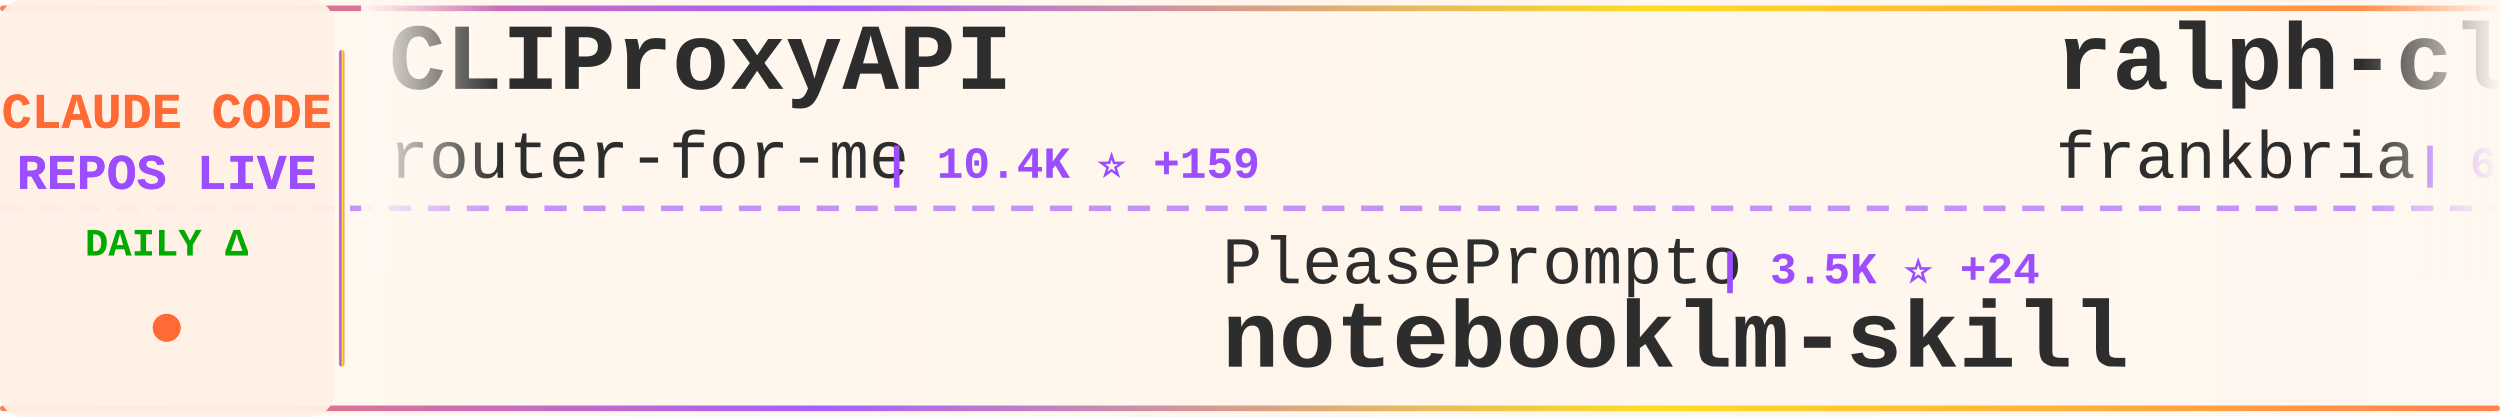
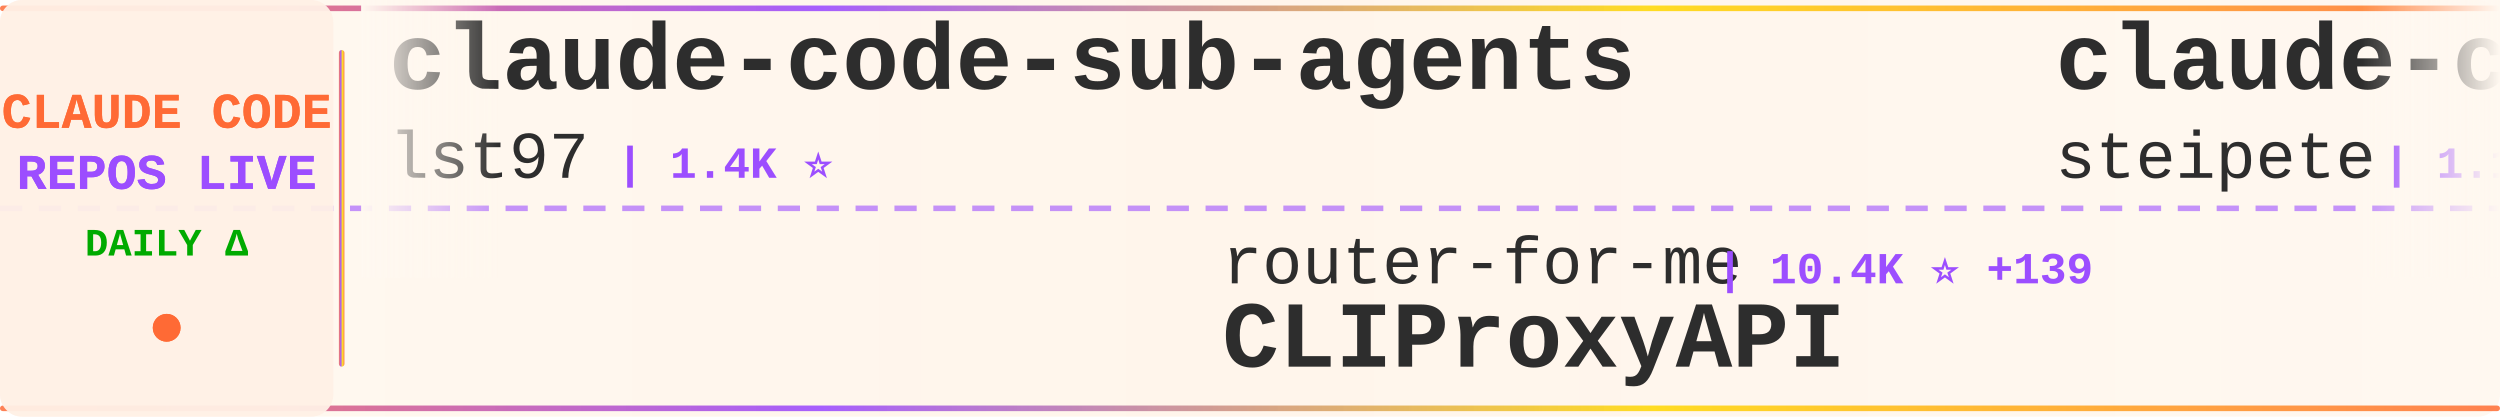
<svg xmlns="http://www.w3.org/2000/svg" width="900" height="150">
  <defs>
    <linearGradient id="tickerBg" x1="0%" y1="0%" x2="100%" y2="0%">
      <stop offset="0%" style="stop-color:#fff8f0;stop-opacity:0.98" />
      <stop offset="50%" style="stop-color:#fff5eb;stop-opacity:1" />
      <stop offset="100%" style="stop-color:#fff8f0;stop-opacity:0.98" />
    </linearGradient>
    <linearGradient id="borderGrad" x1="0%" y1="0%" x2="100%" y2="0%">
      <stop offset="0%" style="stop-color:#FF6B35;stop-opacity:0.85">
        <animate attributeName="stop-opacity" values="0.85;1;0.85" dur="2s" repeatCount="indefinite" />
      </stop>
      <stop offset="33%" style="stop-color:#9C4EFF;stop-opacity:0.9">
        <animate attributeName="stop-opacity" values="0.9;1;0.9" dur="2.2s" repeatCount="indefinite" />
      </stop>
      <stop offset="66%" style="stop-color:#FFD700;stop-opacity:0.85">
        <animate attributeName="stop-opacity" values="0.85;1;0.85" dur="1.8s" repeatCount="indefinite" />
      </stop>
      <stop offset="100%" style="stop-color:#FF6B35;stop-opacity:0.85">
        <animate attributeName="stop-opacity" values="0.85;1;0.85" dur="2s" repeatCount="indefinite" />
      </stop>
    </linearGradient>
    <filter id="textGlow">
      <feGaussianBlur stdDeviation="0.15" result="coloredBlur" />
      <feMerge>
        <feMergeNode in="coloredBlur" />
        <feMergeNode in="SourceGraphic" />
      </feMerge>
    </filter>
    <filter id="metricGlow">
      <feGaussianBlur stdDeviation="0.2" result="coloredBlur" />
      <feMerge>
        <feMergeNode in="coloredBlur" />
        <feMergeNode in="SourceGraphic" />
      </feMerge>
    </filter>
    <linearGradient id="leftFade" x1="0%" y1="0%" x2="100%" y2="0%">
      <stop offset="0%" style="stop-color:#fff8f0;stop-opacity:1" />
      <stop offset="100%" style="stop-color:#fff8f0;stop-opacity:0" />
    </linearGradient>
    <linearGradient id="rightFade" x1="0%" y1="0%" x2="100%" y2="0%">
      <stop offset="0%" style="stop-color:#fff8f0;stop-opacity:0" />
      <stop offset="100%" style="stop-color:#fff8f0;stop-opacity:1" />
    </linearGradient>
  </defs>
  <rect width="900" height="150" fill="url(#tickerBg)" rx="8" />
  <rect x="0" y="2" width="900" height="2" fill="url(#borderGrad)" rx="1" />
  <rect x="0" y="146" width="900" height="2" fill="url(#borderGrad)" rx="1" />
  <line x1="0" y1="75" x2="900" y2="75" stroke="#9C4EFF" stroke-width="2" stroke-dasharray="8 6" opacity="0.6" />
  <rect x="0" y="0" width="120" height="150" fill="#fff0e6" opacity="0.95" rx="8" />
  <text x="60" y="46" font-family="'Courier New', monospace" font-size="18" font-weight="bold" fill="#FF6B35" text-anchor="middle" filter="url(#textGlow)">
    CLAUDE CODE
  </text>
  <text x="60" y="68" font-family="'Courier New', monospace" font-size="18" font-weight="bold" fill="#9C4EFF" text-anchor="middle" filter="url(#textGlow)">
    REPOS LIVE
  </text>
  <text x="60" y="92" font-family="'Courier New', monospace" font-size="14" font-weight="bold" fill="#00aa00" text-anchor="middle">
    DAILY Δ
  </text>
  <circle cx="60" cy="118" r="5" fill="#FF6B35" filter="url(#metricGlow)">
    <animate attributeName="r" values="4;6;4" dur="1.5s" repeatCount="indefinite" />
    <animate attributeName="opacity" values="0.6;1;0.6" dur="1.5s" repeatCount="indefinite" />
  </circle>
  <rect x="122" y="18" width="2" height="114" fill="url(#borderGrad)" rx="1" />
  <clipPath id="tickerClip">
    <rect x="130" y="0" width="770" height="150" />
  </clipPath>
  <g clip-path="url(#tickerClip)">
    <g id="tickerItems">
      <animateTransform attributeName="transform" attributeType="XML" type="translate" from="0 0" to="-3000 0" dur="54s" repeatCount="indefinite" />
      <g transform="translate(0, 0)">
-         <text x="140" y="32" font-family="'Courier New', monospace" font-size="34" font-weight="bold" fill="#2d2d2d">CLIProxyAPI</text>
-         <text x="140" y="64" font-family="'Courier New', monospace" font-size="24" font-weight="normal" fill="#2d2d2d" opacity="1.0">router-for-me</text>
-         <text x="318" y="64" font-family="'Courier New', monospace" font-size="16" font-weight="bold" fill="#9C4EFF"> | 10.4K ⭐ +159</text>
+         <text x="140" y="32" font-family="'Courier New', monospace" font-size="34" font-weight="bold" fill="#2d2d2d">claude-code-sub-agents</text>
+         <text x="140" y="64" font-family="'Courier New', monospace" font-size="24" font-weight="normal" fill="#2d2d2d" opacity="1.0">lst97</text>
+         <text x="222" y="64" font-family="'Courier New', monospace" font-size="16" font-weight="bold" fill="#9C4EFF"> | 1.4K ⭐</text>
      </g>
      <g transform="translate(300, 0)">
-         <text x="140" y="102" font-family="'Courier New', monospace" font-size="24" font-weight="normal" fill="#2d2d2d" opacity="1.0">PleasePrompto</text>
-         <text x="318" y="102" font-family="'Courier New', monospace" font-size="16" font-weight="bold" fill="#9C4EFF"> | 3.5K ⭐ +24</text>
-         <text x="140" y="132" font-family="'Courier New', monospace" font-size="34" font-weight="bold" fill="#2d2d2d">notebooklm-skill</text>
+         <text x="140" y="102" font-family="'Courier New', monospace" font-size="24" font-weight="normal" fill="#2d2d2d" opacity="1.0">router-for-me</text>
+         <text x="318" y="102" font-family="'Courier New', monospace" font-size="16" font-weight="bold" fill="#9C4EFF"> | 10.4K ⭐ +139</text>
+         <text x="140" y="132" font-family="'Courier New', monospace" font-size="34" font-weight="bold" fill="#2d2d2d">CLIProxyAPI</text>
      </g>
      <g transform="translate(600, 0)">
-         <text x="140" y="32" font-family="'Courier New', monospace" font-size="34" font-weight="bold" fill="#2d2d2d">ralph-claude-code</text>
-         <text x="140" y="64" font-family="'Courier New', monospace" font-size="24" font-weight="normal" fill="#2d2d2d" opacity="1.0">frankbria</text>
-         <text x="270" y="64" font-family="'Courier New', monospace" font-size="16" font-weight="bold" fill="#9C4EFF"> | 6.8K ⭐ +65</text>
+         <text x="140" y="32" font-family="'Courier New', monospace" font-size="34" font-weight="bold" fill="#2d2d2d">claude-code-mcp</text>
+         <text x="140" y="64" font-family="'Courier New', monospace" font-size="24" font-weight="normal" fill="#2d2d2d" opacity="1.0">steipete</text>
+         <text x="258" y="64" font-family="'Courier New', monospace" font-size="16" font-weight="bold" fill="#9C4EFF"> | 1.1K ⭐ +2</text>
      </g>
      <g transform="translate(900, 0)">
-         <text x="140" y="102" font-family="'Courier New', monospace" font-size="24" font-weight="normal" fill="#2d2d2d" opacity="1.0">Njengah</text>
-         <text x="246" y="102" font-family="'Courier New', monospace" font-size="16" font-weight="bold" fill="#9C4EFF"> | 1.3K ⭐ +3</text>
-         <text x="140" y="132" font-family="'Courier New', monospace" font-size="34" font-weight="bold" fill="#2d2d2d">claude-code-cheat-sheet</text>
+         <text x="140" y="102" font-family="'Courier New', monospace" font-size="24" font-weight="normal" fill="#2d2d2d" opacity="1.0">laravel</text>
+         <text x="246" y="102" font-family="'Courier New', monospace" font-size="16" font-weight="bold" fill="#9C4EFF"> | 491 ⭐ +1</text>
+         <text x="140" y="132" font-family="'Courier New', monospace" font-size="34" font-weight="bold" fill="#2d2d2d">claude-code</text>
      </g>
      <g transform="translate(1200, 0)">
-         <text x="140" y="32" font-family="'Courier New', monospace" font-size="34" font-weight="bold" fill="#2d2d2d">claude-code-transcripts</text>
-         <text x="140" y="64" font-family="'Courier New', monospace" font-size="24" font-weight="normal" fill="#2d2d2d" opacity="1.0">simonw</text>
-         <text x="234" y="64" font-family="'Courier New', monospace" font-size="16" font-weight="bold" fill="#9C4EFF"> | 995 ⭐ +4</text>
+         <text x="140" y="32" font-family="'Courier New', monospace" font-size="34" font-weight="bold" fill="#2d2d2d">learn-claude-code</text>
+         <text x="140" y="64" font-family="'Courier New', monospace" font-size="24" font-weight="normal" fill="#2d2d2d" opacity="1.0">shareAI-lab</text>
+         <text x="294" y="64" font-family="'Courier New', monospace" font-size="16" font-weight="bold" fill="#9C4EFF"> | 17.0K ⭐ +57</text>
      </g>
      <g transform="translate(1500, 0)">
-         <text x="140" y="102" font-family="'Courier New', monospace" font-size="24" font-weight="normal" fill="#2d2d2d" opacity="1.0">zebbern</text>
-         <text x="246" y="102" font-family="'Courier New', monospace" font-size="16" font-weight="bold" fill="#9C4EFF"> | 3.4K ⭐ +11</text>
-         <text x="140" y="132" font-family="'Courier New', monospace" font-size="34" font-weight="bold" fill="#2d2d2d">claude-code-guide</text>
+         <text x="140" y="102" font-family="'Courier New', monospace" font-size="24" font-weight="normal" fill="#2d2d2d" opacity="1.0">greggh</text>
+         <text x="234" y="102" font-family="'Courier New', monospace" font-size="16" font-weight="bold" fill="#9C4EFF"> | 1.8K ⭐ +4</text>
+         <text x="140" y="132" font-family="'Courier New', monospace" font-size="34" font-weight="bold" fill="#2d2d2d">claude-code.nvim</text>
      </g>
      <g transform="translate(1800, 0)">
-         <text x="140" y="32" font-family="'Courier New', monospace" font-size="34" font-weight="bold" fill="#2d2d2d">Claude-Code-Communicatio...</text>
-         <text x="140" y="64" font-family="'Courier New', monospace" font-size="24" font-weight="normal" fill="#2d2d2d" opacity="1.0">nishimoto265</text>
-         <text x="306" y="64" font-family="'Courier New', monospace" font-size="16" font-weight="bold" fill="#9C4EFF"> | 490 ⭐ +1</text>
+         <text x="140" y="32" font-family="'Courier New', monospace" font-size="34" font-weight="bold" fill="#2d2d2d">vibe-coding</text>
+         <text x="140" y="64" font-family="'Courier New', monospace" font-size="24" font-weight="normal" fill="#2d2d2d" opacity="1.0">EnzeD</text>
+         <text x="222" y="64" font-family="'Courier New', monospace" font-size="16" font-weight="bold" fill="#9C4EFF"> | 3.9K ⭐ +8</text>
      </g>
      <g transform="translate(2100, 0)">
-         <text x="140" y="102" font-family="'Courier New', monospace" font-size="24" font-weight="normal" fill="#2d2d2d" opacity="1.0">https-deeplearning-ai</text>
-         <text x="414" y="102" font-family="'Courier New', monospace" font-size="16" font-weight="bold" fill="#9C4EFF"> | 401 ⭐ +2</text>
-         <text x="140" y="132" font-family="'Courier New', monospace" font-size="34" font-weight="bold" fill="#2d2d2d">sc-claude-code-files</text>
+         <text x="140" y="102" font-family="'Courier New', monospace" font-size="24" font-weight="normal" fill="#2d2d2d" opacity="1.0">d-kimuson</text>
+         <text x="270" y="102" font-family="'Courier New', monospace" font-size="16" font-weight="bold" fill="#9C4EFF"> | 881 ⭐ +3</text>
+         <text x="140" y="132" font-family="'Courier New', monospace" font-size="34" font-weight="bold" fill="#2d2d2d">claude-code-viewer</text>
      </g>
      <g transform="translate(2400, 0)">
-         <text x="140" y="32" font-family="'Courier New', monospace" font-size="34" font-weight="bold" fill="#2d2d2d">learn-claude-code</text>
-         <text x="140" y="64" font-family="'Courier New', monospace" font-size="24" font-weight="normal" fill="#2d2d2d" opacity="1.0">shareAI-lab</text>
-         <text x="294" y="64" font-family="'Courier New', monospace" font-size="16" font-weight="bold" fill="#9C4EFF"> | 17.0K ⭐ +54</text>
+         <text x="140" y="32" font-family="'Courier New', monospace" font-size="34" font-weight="bold" fill="#2d2d2d">claude-code-spec-workflo...</text>
+         <text x="140" y="64" font-family="'Courier New', monospace" font-size="24" font-weight="normal" fill="#2d2d2d" opacity="1.0">Pimzino</text>
+         <text x="246" y="64" font-family="'Courier New', monospace" font-size="16" font-weight="bold" fill="#9C4EFF"> | 3.4K ⭐ +3</text>
      </g>
      <g transform="translate(2700, 0)">
-         <text x="140" y="102" font-family="'Courier New', monospace" font-size="24" font-weight="normal" fill="#2d2d2d" opacity="1.0">anthropics</text>
-         <text x="282" y="102" font-family="'Courier New', monospace" font-size="16" font-weight="bold" fill="#9C4EFF"> | 3.0K ⭐ +4</text>
-         <text x="140" y="132" font-family="'Courier New', monospace" font-size="34" font-weight="bold" fill="#2d2d2d">claude-code-security-rev...</text>
+         <text x="140" y="102" font-family="'Courier New', monospace" font-size="24" font-weight="normal" fill="#2d2d2d" opacity="1.0">disler</text>
+         <text x="234" y="102" font-family="'Courier New', monospace" font-size="16" font-weight="bold" fill="#9C4EFF"> | 1.1K ⭐ +13</text>
+         <text x="140" y="132" font-family="'Courier New', monospace" font-size="34" font-weight="bold" fill="#2d2d2d">claude-code-hooks-multi-...</text>
      </g>
      <g transform="translate(3000, 0)">
-         <text x="140" y="32" font-family="'Courier New', monospace" font-size="34" font-weight="bold" fill="#2d2d2d">CLIProxyAPI</text>
-         <text x="140" y="64" font-family="'Courier New', monospace" font-size="24" font-weight="normal" fill="#2d2d2d" opacity="1.0">router-for-me</text>
-         <text x="318" y="64" font-family="'Courier New', monospace" font-size="16" font-weight="bold" fill="#9C4EFF"> | 10.4K ⭐ +159</text>
+         <text x="140" y="32" font-family="'Courier New', monospace" font-size="34" font-weight="bold" fill="#2d2d2d">claude-code-sub-agents</text>
+         <text x="140" y="64" font-family="'Courier New', monospace" font-size="24" font-weight="normal" fill="#2d2d2d" opacity="1.0">lst97</text>
+         <text x="222" y="64" font-family="'Courier New', monospace" font-size="16" font-weight="bold" fill="#9C4EFF"> | 1.4K ⭐</text>
      </g>
      <g transform="translate(3300, 0)">
-         <text x="140" y="102" font-family="'Courier New', monospace" font-size="24" font-weight="normal" fill="#2d2d2d" opacity="1.0">PleasePrompto</text>
-         <text x="318" y="102" font-family="'Courier New', monospace" font-size="16" font-weight="bold" fill="#9C4EFF"> | 3.5K ⭐ +24</text>
-         <text x="140" y="132" font-family="'Courier New', monospace" font-size="34" font-weight="bold" fill="#2d2d2d">notebooklm-skill</text>
+         <text x="140" y="102" font-family="'Courier New', monospace" font-size="24" font-weight="normal" fill="#2d2d2d" opacity="1.0">router-for-me</text>
+         <text x="318" y="102" font-family="'Courier New', monospace" font-size="16" font-weight="bold" fill="#9C4EFF"> | 10.4K ⭐ +139</text>
+         <text x="140" y="132" font-family="'Courier New', monospace" font-size="34" font-weight="bold" fill="#2d2d2d">CLIProxyAPI</text>
      </g>
      <g transform="translate(3600, 0)">
-         <text x="140" y="32" font-family="'Courier New', monospace" font-size="34" font-weight="bold" fill="#2d2d2d">ralph-claude-code</text>
-         <text x="140" y="64" font-family="'Courier New', monospace" font-size="24" font-weight="normal" fill="#2d2d2d" opacity="1.0">frankbria</text>
-         <text x="270" y="64" font-family="'Courier New', monospace" font-size="16" font-weight="bold" fill="#9C4EFF"> | 6.8K ⭐ +65</text>
+         <text x="140" y="32" font-family="'Courier New', monospace" font-size="34" font-weight="bold" fill="#2d2d2d">claude-code-mcp</text>
+         <text x="140" y="64" font-family="'Courier New', monospace" font-size="24" font-weight="normal" fill="#2d2d2d" opacity="1.0">steipete</text>
+         <text x="258" y="64" font-family="'Courier New', monospace" font-size="16" font-weight="bold" fill="#9C4EFF"> | 1.1K ⭐ +2</text>
      </g>
      <g transform="translate(3900, 0)">
-         <text x="140" y="102" font-family="'Courier New', monospace" font-size="24" font-weight="normal" fill="#2d2d2d" opacity="1.0">Njengah</text>
-         <text x="246" y="102" font-family="'Courier New', monospace" font-size="16" font-weight="bold" fill="#9C4EFF"> | 1.3K ⭐ +3</text>
-         <text x="140" y="132" font-family="'Courier New', monospace" font-size="34" font-weight="bold" fill="#2d2d2d">claude-code-cheat-sheet</text>
+         <text x="140" y="102" font-family="'Courier New', monospace" font-size="24" font-weight="normal" fill="#2d2d2d" opacity="1.0">laravel</text>
+         <text x="246" y="102" font-family="'Courier New', monospace" font-size="16" font-weight="bold" fill="#9C4EFF"> | 491 ⭐ +1</text>
+         <text x="140" y="132" font-family="'Courier New', monospace" font-size="34" font-weight="bold" fill="#2d2d2d">claude-code</text>
      </g>
    </g>
  </g>
  <rect x="130" y="0" width="50" height="100" fill="url(#leftFade)" />
  <rect x="850" y="0" width="50" height="100" fill="url(#rightFade)" />
</svg>
